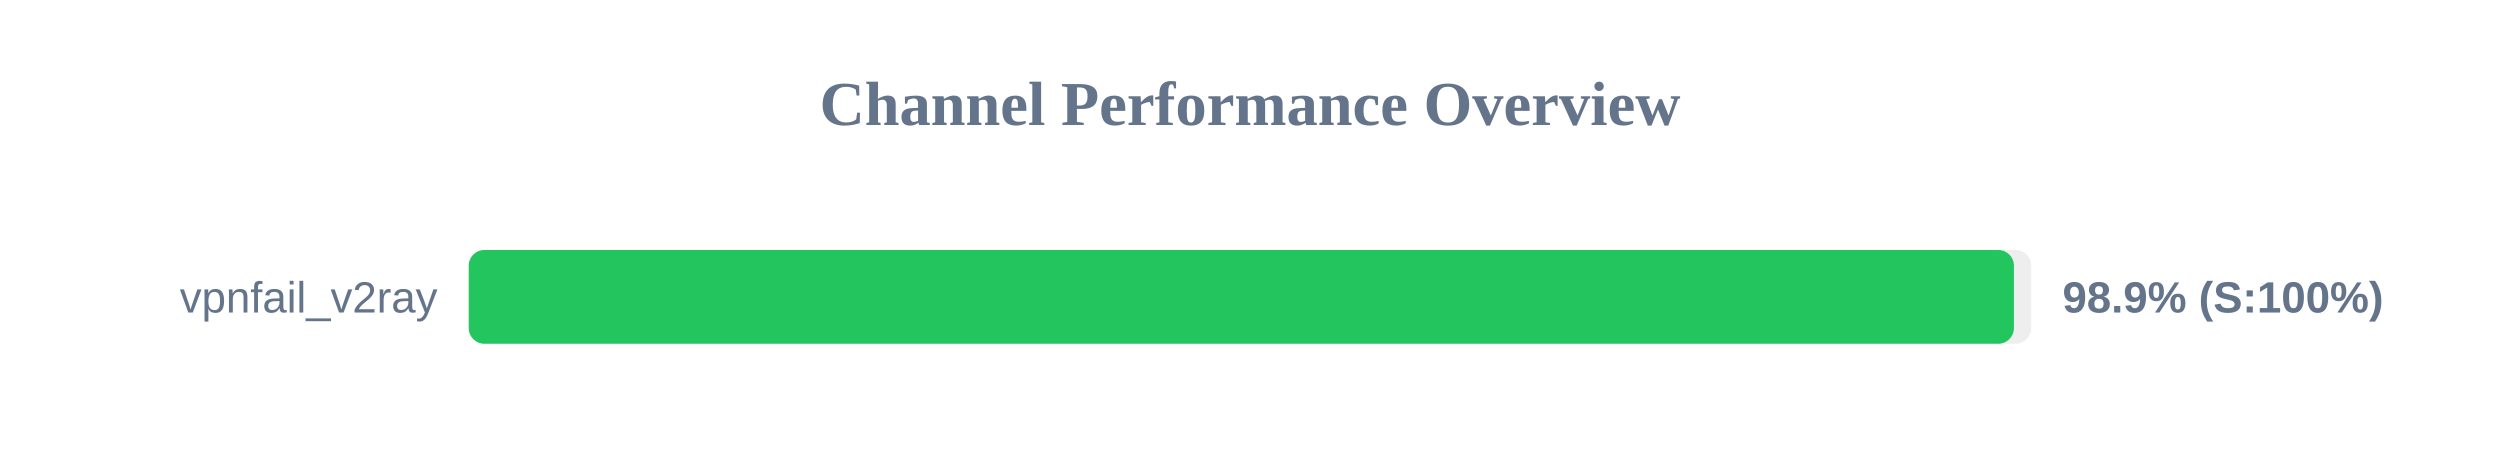
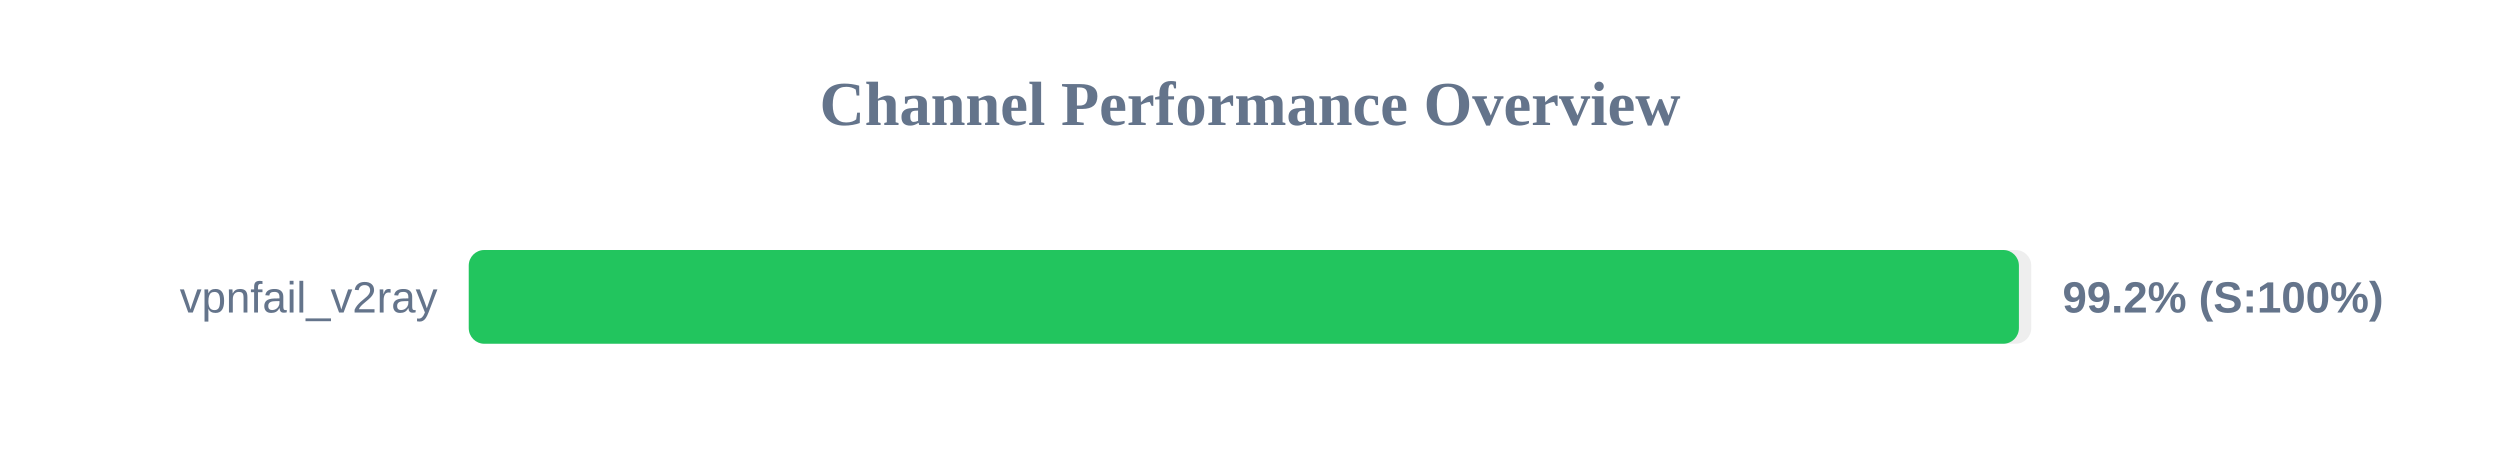
<svg xmlns="http://www.w3.org/2000/svg" width="800" height="150" version="1.1">
  <style>
        .row { font: 14px Arial; fill: #64748b; }
        .score { font: bold 14px Arial; fill: #64748b; }
    </style>
  <text x="400" y="40" text-anchor="middle" font-size="20px" font-weight="bold" fill="#64748b">Channel Performance Overview</text>
  <rect x="150" y="80" width="500" height="30" fill="#eee" rx="5" />
-   <rect x="150" y="80" width="494.45" height="30" fill="#22c55e" rx="5" />
+   <rect x="150" y="80" width="496.05" height="30" fill="#22c55e" rx="5" />
  <text x="140" y="100" text-anchor="end" class="row">vpnfail_v2ray</text>
-   <text x="660" y="100" text-anchor="start" class="score">98.9% (S:100%)</text>
+   <text x="660" y="100" text-anchor="start" class="score">99.2% (S:100%)</text>
</svg>
